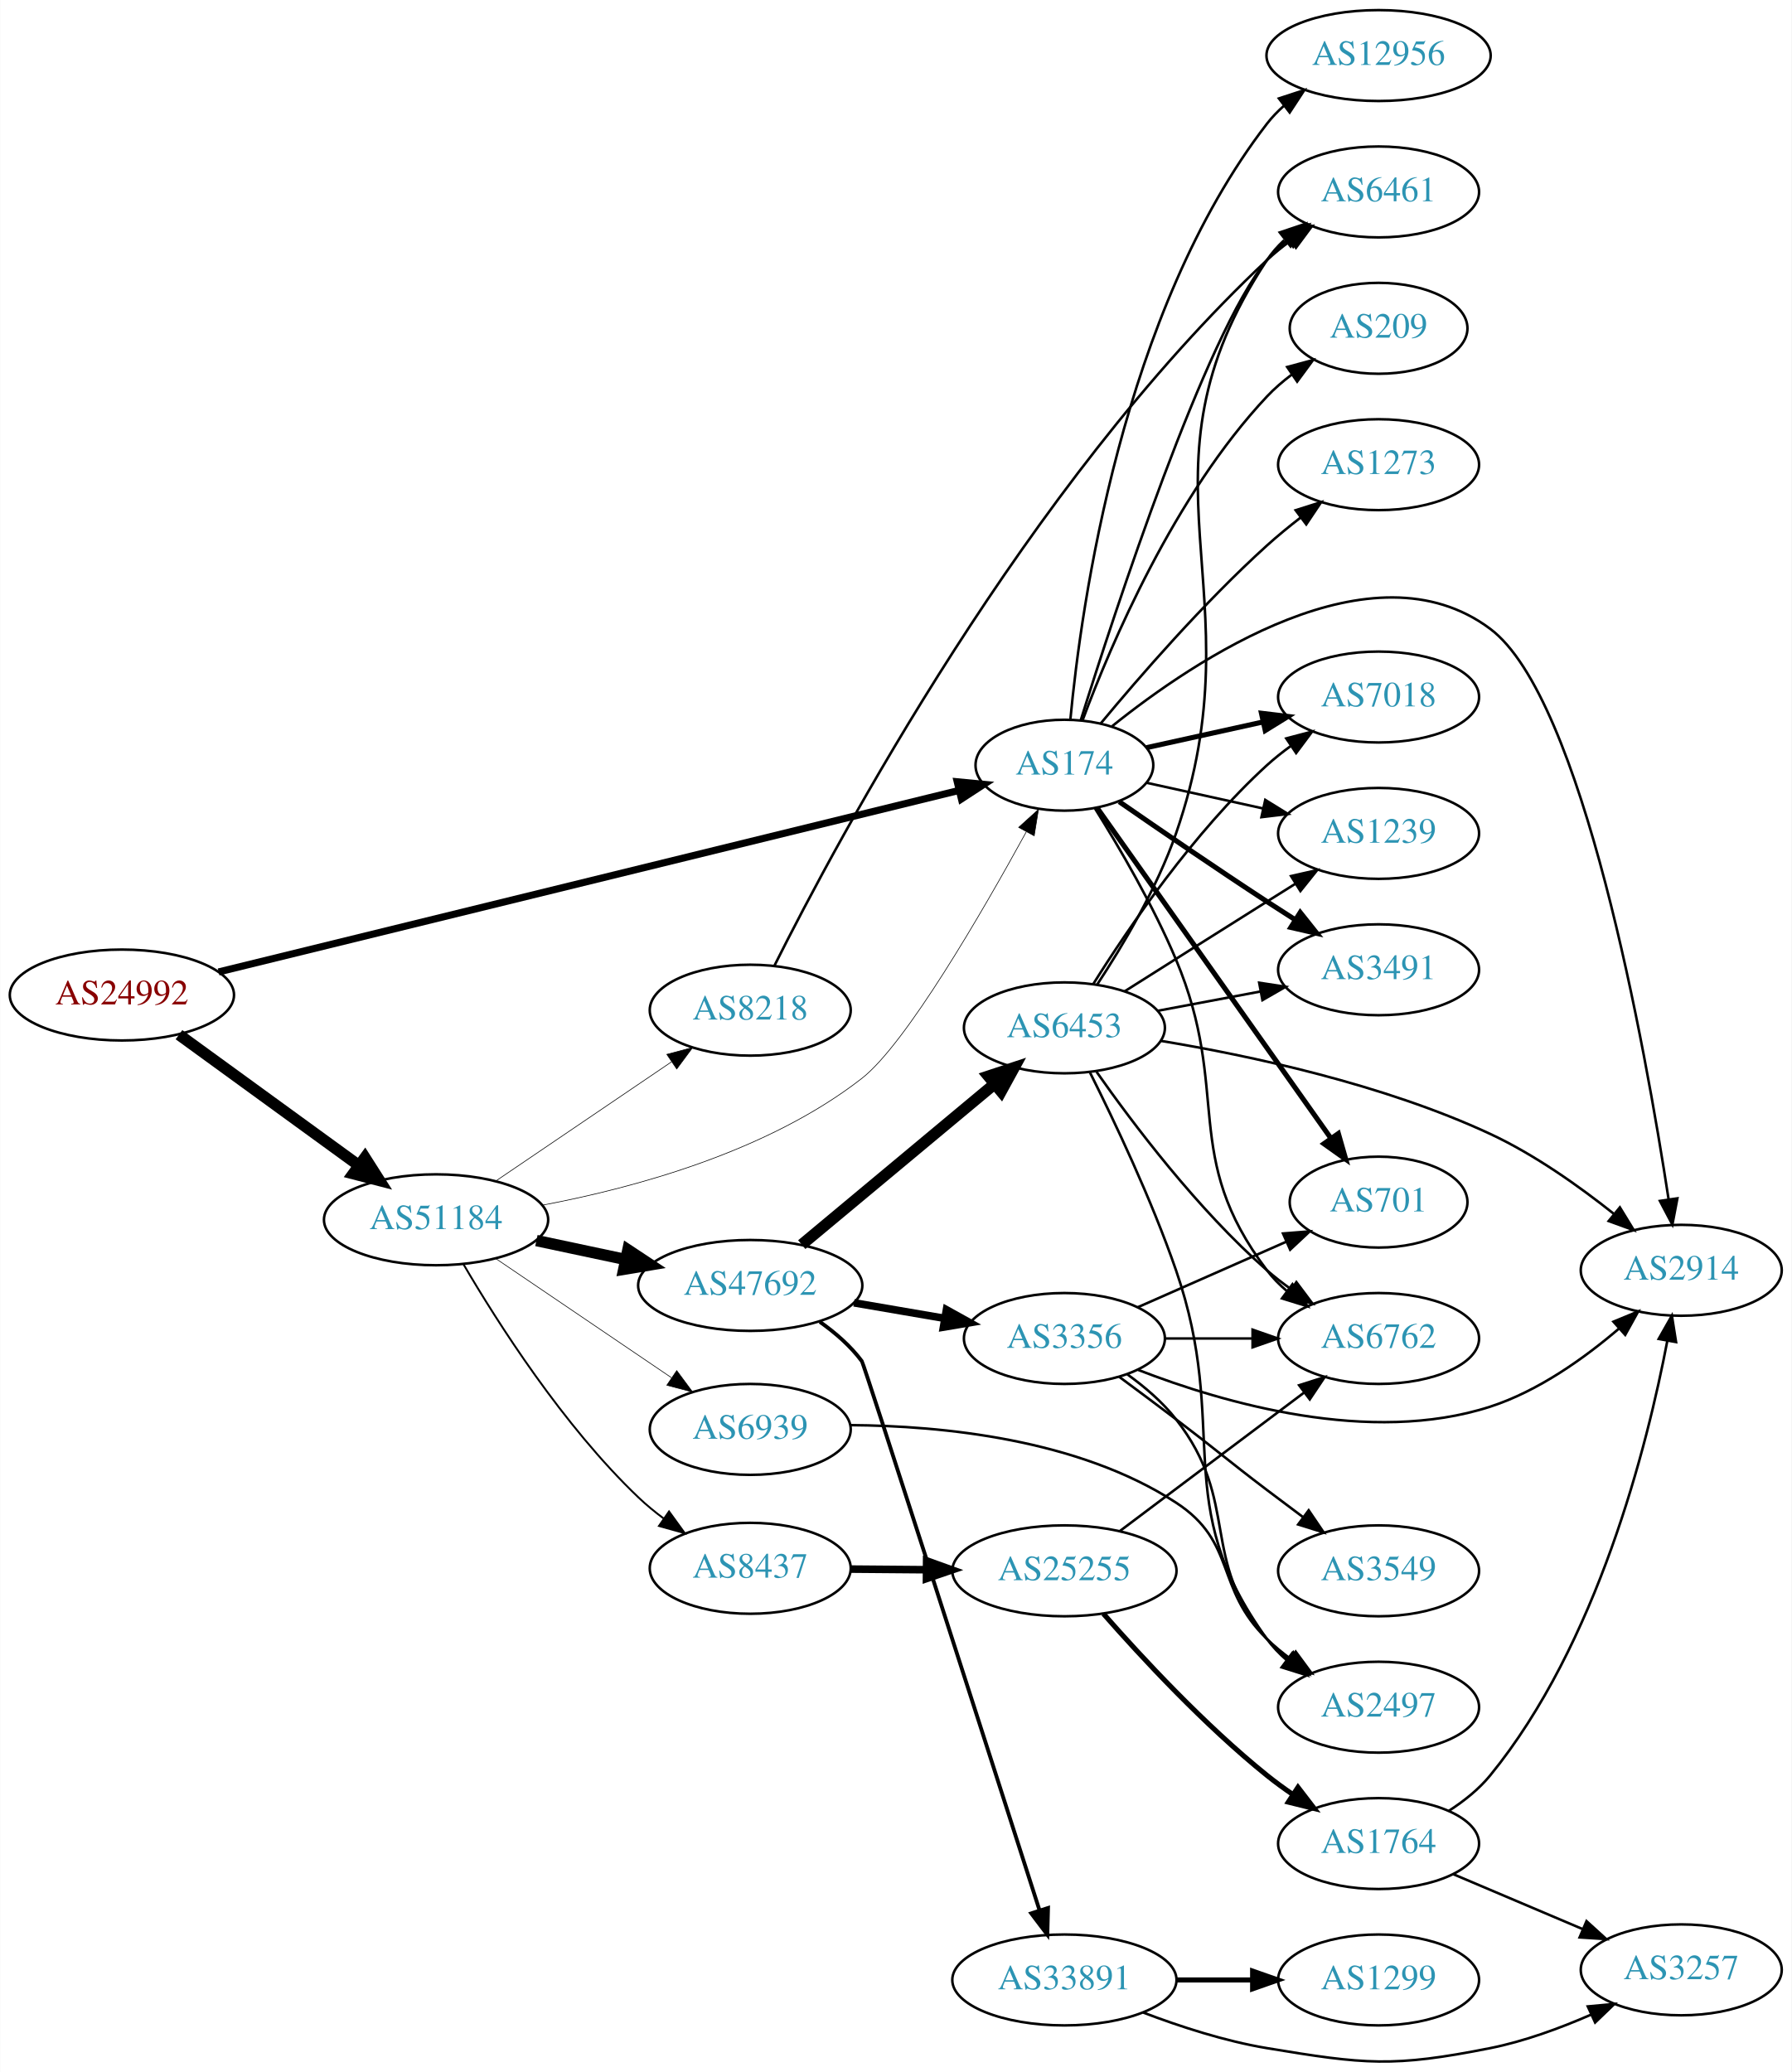
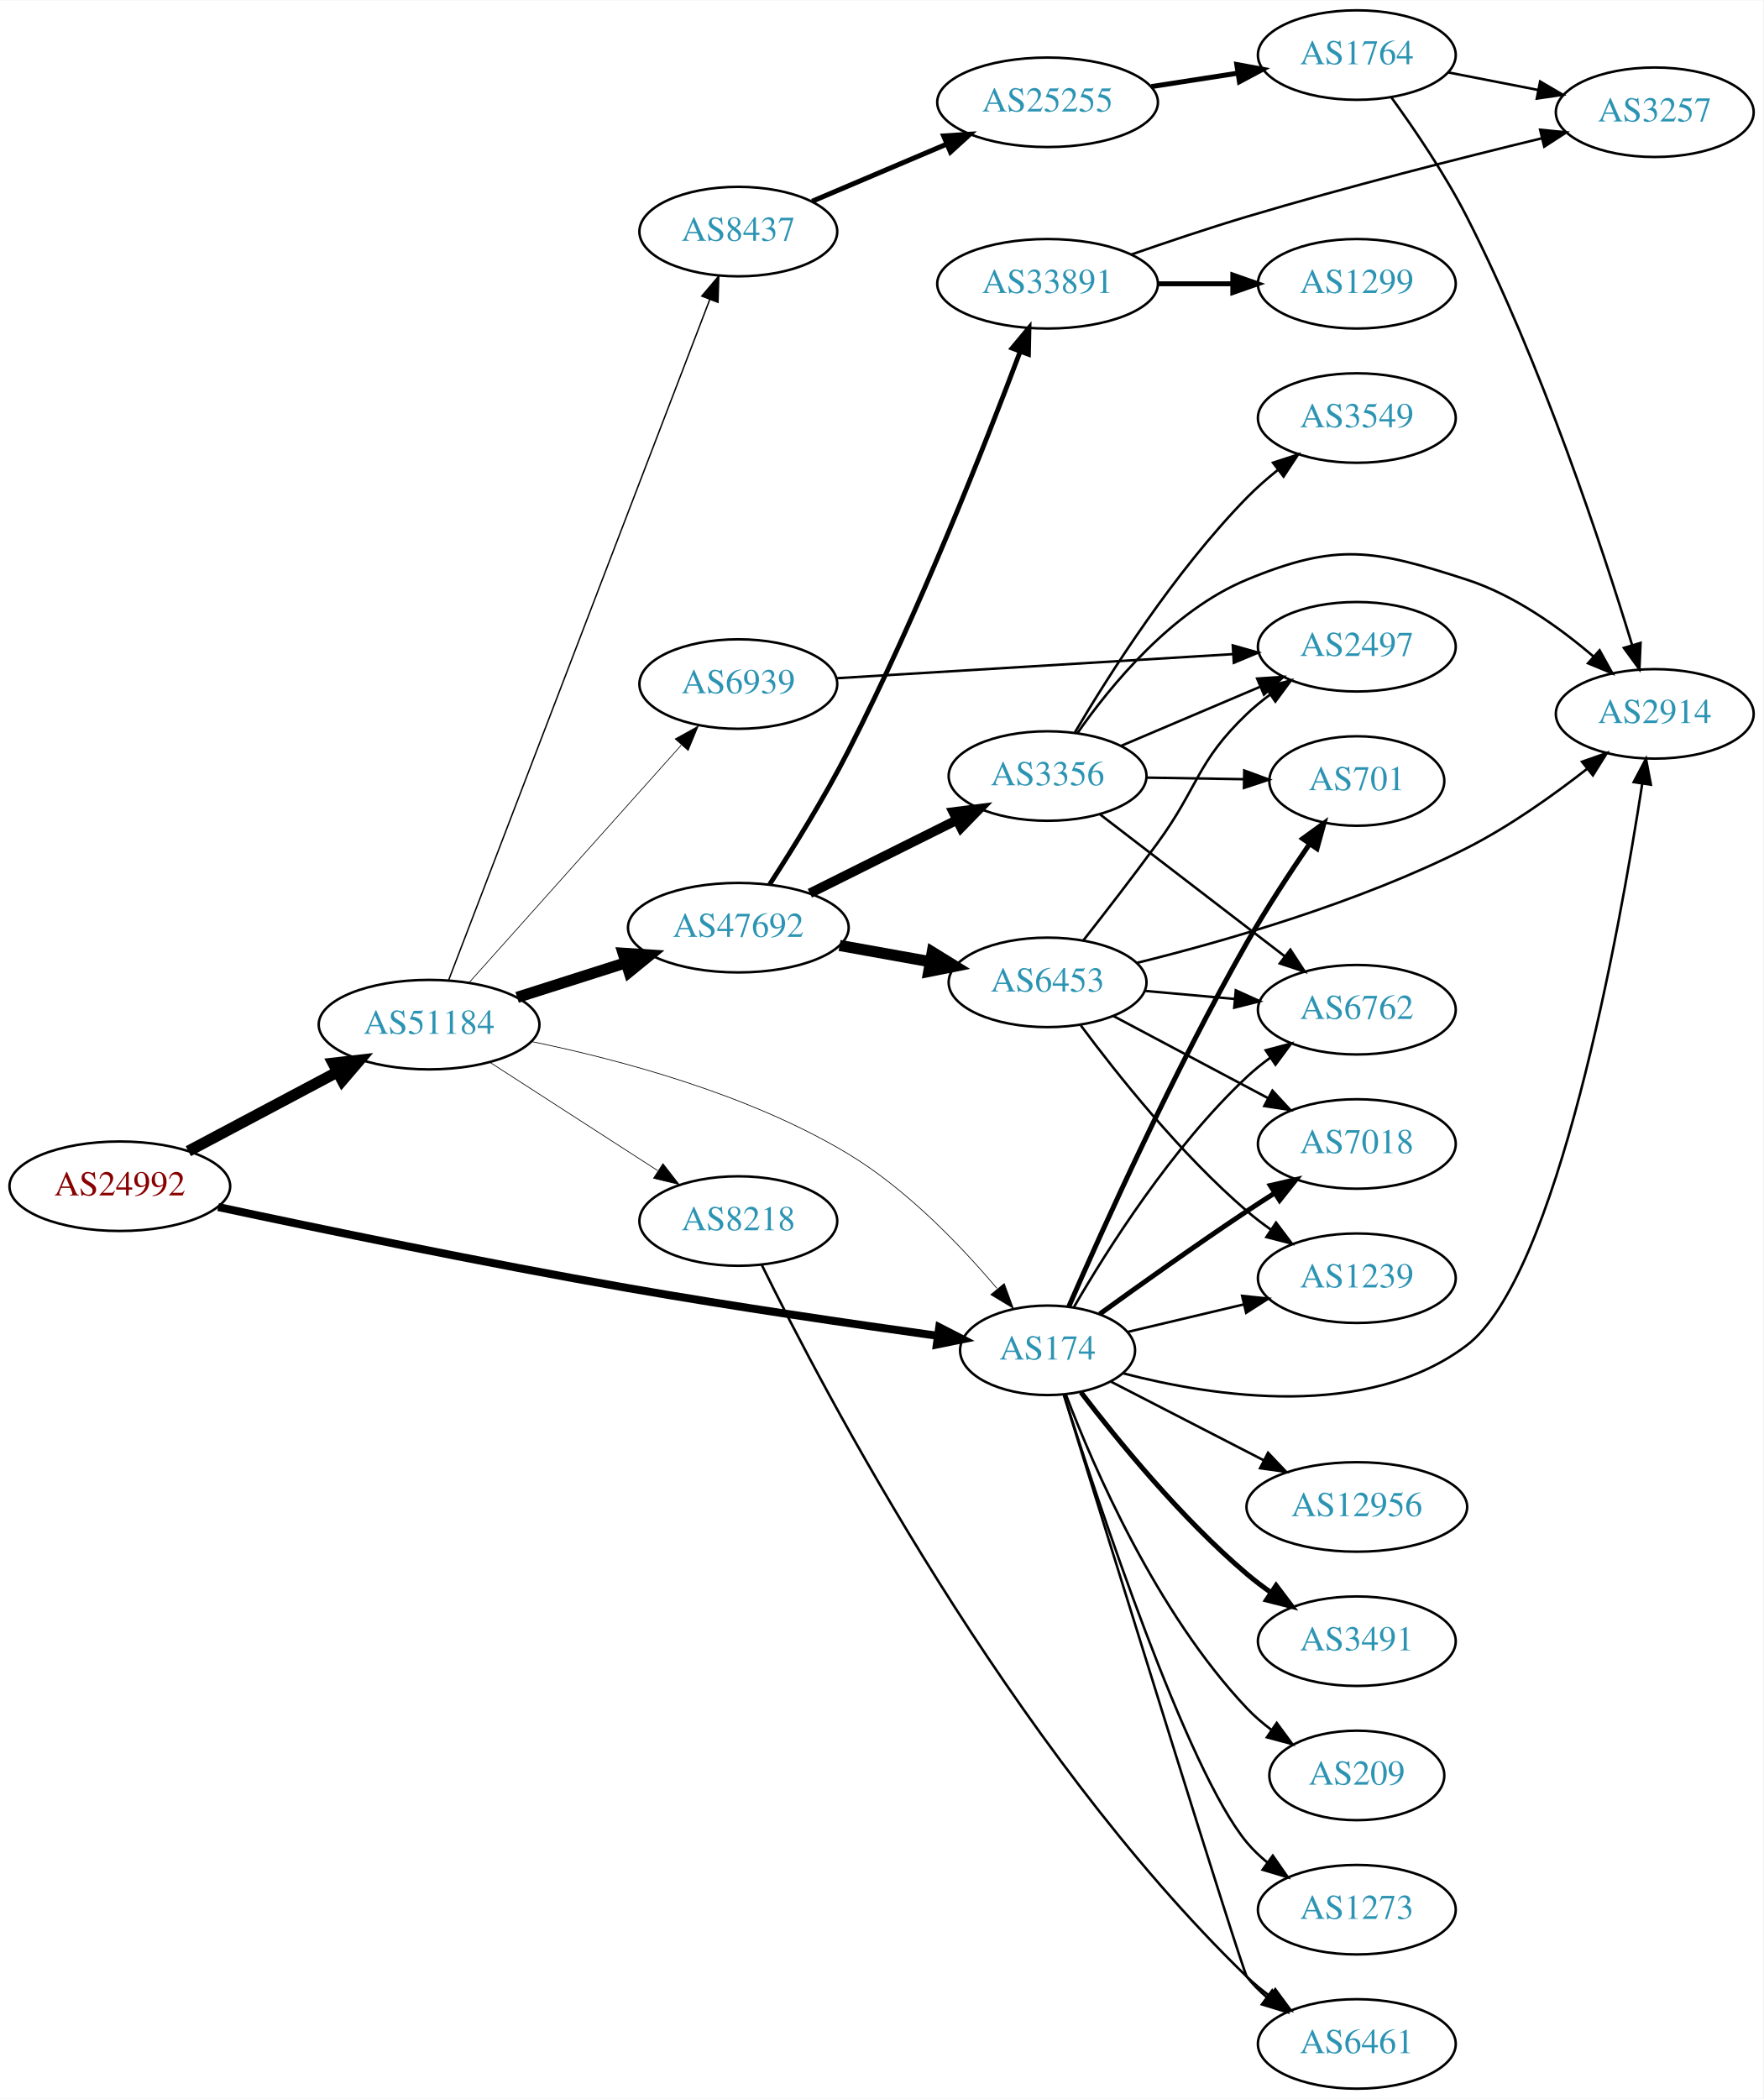
- <svg xmlns="http://www.w3.org/2000/svg" xmlns:xlink="http://www.w3.org/1999/xlink" width="709pt" height="820pt" viewBox="0.00 0.00 709.25 820.45">
-   <g id="graph0" class="graph" transform="scale(1 1) rotate(0) translate(4 816.447)">
-     <polygon fill="white" stroke="none" points="-4,4 -4,-816.447 705.254,-816.447 705.254,4 -4,4" />
+ <svg xmlns="http://www.w3.org/2000/svg" xmlns:xlink="http://www.w3.org/1999/xlink" width="709pt" height="844pt" viewBox="0.00 0.00 709.25 844.00">
+   <g id="graph0" class="graph" transform="scale(1 1) rotate(0) translate(4 840)">
+     <polygon fill="white" stroke="none" points="-4,4 -4,-840 705.254,-840 705.254,4 -4,4" />
    <g id="node1" class="node">
      <g id="a_node1">
        <a xlink:href="/asn/24992" xlink:title="AS24992 ~ DIC - Online Wolf &amp; Co. KG [AT]">
-           <ellipse fill="#ffffff" stroke="black" cx="44.196" cy="-422.447" rx="44.393" ry="18" />
-           <text text-anchor="middle" x="44.196" y="-418.747" font-family="Times,serif" font-size="14.00" fill="#880000">AS24992</text>
+           <ellipse fill="#ffffff" stroke="black" cx="44.196" cy="-363" rx="44.393" ry="18" />
+           <text text-anchor="middle" x="44.196" y="-359.3" font-family="Times,serif" font-size="14.00" fill="#880000">AS24992</text>
        </a>
      </g>
    </g>
    <g id="node2" class="node">
      <g id="a_node2">
        <a xlink:href="/asn/174" xlink:title="AS174 ~ Cogent Communications [US]">
-           <ellipse fill="#ffffff" stroke="black" cx="417.373" cy="-513.447" rx="35.194" ry="18" />
-           <text text-anchor="middle" x="417.373" y="-509.747" font-family="Times,serif" font-size="14.00" fill="#2c94b3">AS174</text>
+           <ellipse fill="#ffffff" stroke="black" cx="417.373" cy="-297" rx="35.194" ry="18" />
+           <text text-anchor="middle" x="417.373" y="-293.3" font-family="Times,serif" font-size="14.00" fill="#2c94b3">AS174</text>
        </a>
      </g>
    </g>
    <g id="edge1" class="edge">
-       <path fill="none" stroke="black" stroke-width="2.812" d="M82.485,-431.589C152.399,-448.73 302.66,-485.569 375.338,-503.387" />
-       <polygon fill="black" stroke="black" stroke-width="2.812" points="374.934,-506.891 385.479,-505.873 376.6,-500.093 374.934,-506.891" />
+       <path fill="none" stroke="black" stroke-width="3.214" d="M83.737,-354.633C124.597,-345.904 191.074,-332.109 248.784,-322 290.931,-314.617 339.286,-307.553 373.188,-302.829" />
+       <polygon fill="black" stroke="black" stroke-width="3.214" points="373.797,-306.278 383.222,-301.441 372.837,-299.345 373.797,-306.278" />
    </g>
    <g id="node3" class="node">
      <g id="a_node3">
        <a xlink:href="/asn/51184" xlink:title="AS51184 ~ Fonira Telekom GmbH [AT]">
-           <ellipse fill="#ffffff" stroke="black" cx="168.588" cy="-333.447" rx="44.393" ry="18" />
-           <text text-anchor="middle" x="168.588" y="-329.747" font-family="Times,serif" font-size="14.00" fill="#2c94b3">AS51184</text>
+           <ellipse fill="#ffffff" stroke="black" cx="168.588" cy="-428" rx="44.393" ry="18" />
+           <text text-anchor="middle" x="168.588" y="-424.3" font-family="Times,serif" font-size="14.00" fill="#2c94b3">AS51184</text>
        </a>
      </g>
    </g>
    <g id="edge2" class="edge">
-       <path fill="none" stroke="black" stroke-width="4.5" d="M66.796,-406.741C86.546,-392.379 115.939,-371.005 137.895,-355.04" />
-       <polygon fill="black" stroke="black" stroke-width="4.5" points="140.433,-358.063 146.205,-348.997 135.801,-351.693 140.433,-358.063" />
+       <path fill="none" stroke="black" stroke-width="4.5" d="M71.753,-377.104C89.275,-386.409 112.445,-398.715 131.614,-408.895" />
+       <polygon fill="black" stroke="black" stroke-width="4.5" points="129.981,-412.486 140.66,-413.699 133.675,-405.531 129.981,-412.486" />
    </g>
    <g id="node4" class="node">
      <g id="a_node4">
        <a xlink:href="/asn/6762" xlink:title="AS6762 ~ TELECOM ITALIA SPARKLE S.p.A. [IT]">
-           <ellipse fill="#ffffff" stroke="black" cx="541.765" cy="-286.447" rx="39.794" ry="18" />
-           <text text-anchor="middle" x="541.765" y="-282.747" font-family="Times,serif" font-size="14.00" fill="#2c94b3">AS6762</text>
+           <ellipse fill="#ffffff" stroke="black" cx="541.765" cy="-434" rx="39.794" ry="18" />
+           <text text-anchor="middle" x="541.765" y="-430.3" font-family="Times,serif" font-size="14.00" fill="#2c94b3">AS6762</text>
        </a>
      </g>
    </g>
    <g id="edge3" class="edge">
-       <path fill="none" stroke="black" d="M429.497,-496.282C439.004,-481.043 452.539,-457.925 461.569,-436.447 483.644,-383.939 463.168,-358.846 497.569,-313.447 499.839,-310.451 502.545,-307.706 505.481,-305.211" />
-       <polygon fill="black" stroke="black" points="507.676,-307.942 513.646,-299.189 503.521,-302.308 507.676,-307.942" />
+       <path fill="none" stroke="black" d="M427.885,-314.218C441.244,-337.312 467.342,-378.687 497.569,-407 500.463,-409.711 503.669,-412.301 506.988,-414.729" />
+       <polygon fill="black" stroke="black" points="505.12,-417.691 515.36,-420.407 509.049,-411.897 505.12,-417.691" />
    </g>
    <g id="node5" class="node">
      <g id="a_node5">
-         <a xlink:href="/asn/3491" xlink:title="AS3491 ~ PCCW Global, Inc. [US]">
-           <ellipse fill="#ffffff" stroke="black" cx="541.765" cy="-432.447" rx="39.794" ry="18" />
-           <text text-anchor="middle" x="541.765" y="-428.747" font-family="Times,serif" font-size="14.00" fill="#2c94b3">AS3491</text>
+         <a xlink:href="/asn/12956" xlink:title="AS12956 ~ TELXIUS [ES]">
+           <ellipse fill="#ffffff" stroke="black" cx="541.765" cy="-234" rx="44.393" ry="18" />
+           <text text-anchor="middle" x="541.765" y="-230.3" font-family="Times,serif" font-size="14.00" fill="#2c94b3">AS12956</text>
        </a>
      </g>
    </g>
    <g id="edge4" class="edge">
-       <path fill="none" stroke="black" stroke-width="2" d="M439.064,-499.008C454.955,-487.999 477.505,-472.551 497.569,-459.447 501.151,-457.108 504.921,-454.689 508.681,-452.303" />
-       <polygon fill="black" stroke="black" stroke-width="2" points="510.744,-455.141 517.342,-446.851 507.015,-449.216 510.744,-455.141" />
+       <path fill="none" stroke="black" d="M442.846,-284.402C460.431,-275.351 484.436,-262.995 504.276,-252.782" />
+       <polygon fill="black" stroke="black" points="506.058,-255.801 513.348,-248.113 502.854,-249.577 506.058,-255.801" />
    </g>
    <g id="node6" class="node">
      <g id="a_node6">
-         <a xlink:href="/asn/2914" xlink:title="AS2914 ~ NTT America, Inc. [US]">
-           <ellipse fill="#ffffff" stroke="black" cx="661.607" cy="-313.447" rx="39.794" ry="18" />
-           <text text-anchor="middle" x="661.607" y="-309.747" font-family="Times,serif" font-size="14.00" fill="#2c94b3">AS2914</text>
+         <a xlink:href="/asn/701" xlink:title="AS701 ~ UUNET [US]">
+           <ellipse fill="#ffffff" stroke="black" cx="541.765" cy="-526" rx="35.194" ry="18" />
+           <text text-anchor="middle" x="541.765" y="-522.3" font-family="Times,serif" font-size="14.00" fill="#2c94b3">AS701</text>
        </a>
      </g>
    </g>
    <g id="edge5" class="edge">
-       <path fill="none" stroke="black" d="M436.258,-528.889C468.935,-555.153 539.217,-602.431 585.961,-567.447 622.584,-540.038 647.384,-401.694 656.606,-341.497" />
-       <polygon fill="black" stroke="black" points="660.077,-341.948 658.097,-331.54 653.154,-340.911 660.077,-341.948" />
+       <path fill="none" stroke="black" stroke-width="2" d="M425.935,-314.636C439.216,-345.121 468.125,-409.362 497.569,-461 505.216,-474.413 514.615,-488.764 522.689,-500.56" />
+       <polygon fill="black" stroke="black" stroke-width="2" points="519.983,-502.799 528.556,-509.025 525.736,-498.812 519.983,-502.799" />
    </g>
    <g id="node7" class="node">
      <g id="a_node7">
-         <a xlink:href="/asn/7018" xlink:title="AS7018 ~ AT&amp;T Services, Inc. [US]">
-           <ellipse fill="#ffffff" stroke="black" cx="541.765" cy="-540.447" rx="39.794" ry="18" />
-           <text text-anchor="middle" x="541.765" y="-536.747" font-family="Times,serif" font-size="14.00" fill="#2c94b3">AS7018</text>
+         <a xlink:href="/asn/3491" xlink:title="AS3491 ~ PCCW Global, Inc. [US]">
+           <ellipse fill="#ffffff" stroke="black" cx="541.765" cy="-180" rx="39.794" ry="18" />
+           <text text-anchor="middle" x="541.765" y="-176.3" font-family="Times,serif" font-size="14.00" fill="#2c94b3">AS3491</text>
        </a>
      </g>
    </g>
    <g id="edge6" class="edge">
-       <path fill="none" stroke="black" stroke-width="2" d="M449.892,-520.4C463.952,-523.502 480.77,-527.212 496.094,-530.593" />
-       <polygon fill="black" stroke="black" stroke-width="2" points="495.385,-534.02 505.904,-532.757 496.893,-527.185 495.385,-534.02" />
+       <path fill="none" stroke="black" stroke-width="2" d="M430.826,-280.087C445.443,-260.941 471.072,-229.495 497.569,-207 500.592,-204.433 503.881,-201.937 507.251,-199.566" />
+       <polygon fill="black" stroke="black" stroke-width="2" points="509.296,-202.41 515.687,-193.959 505.421,-196.58 509.296,-202.41" />
    </g>
    <g id="node8" class="node">
      <g id="a_node8">
-         <a xlink:href="/asn/6461" xlink:title="AS6461 ~ Zayo Bandwidth [US]">
-           <ellipse fill="#ffffff" stroke="black" cx="541.765" cy="-740.447" rx="39.794" ry="18" />
-           <text text-anchor="middle" x="541.765" y="-736.747" font-family="Times,serif" font-size="14.00" fill="#2c94b3">AS6461</text>
+         <a xlink:href="/asn/2914" xlink:title="AS2914 ~ NTT America, Inc. [US]">
+           <ellipse fill="#ffffff" stroke="black" cx="661.607" cy="-553" rx="39.794" ry="18" />
+           <text text-anchor="middle" x="661.607" y="-549.3" font-family="Times,serif" font-size="14.00" fill="#2c94b3">AS2914</text>
        </a>
      </g>
    </g>
    <g id="edge7" class="edge">
-       <path fill="none" stroke="black" d="M423.83,-531.228C437.373,-574.556 473.187,-684.18 497.569,-713.447 499.974,-716.335 502.772,-719.008 505.765,-721.458" />
-       <polygon fill="black" stroke="black" points="503.854,-724.395 514.009,-727.417 507.955,-718.722 503.854,-724.395" />
+       <path fill="none" stroke="black" d="M447.778,-287.742C484.132,-278.261 546.072,-268.774 585.961,-299 622.419,-326.627 647.311,-464.85 656.581,-524.983" />
+       <polygon fill="black" stroke="black" points="653.129,-525.563 658.081,-534.929 660.051,-524.519 653.129,-525.563" />
    </g>
    <g id="node9" class="node">
      <g id="a_node9">
-         <a xlink:href="/asn/701" xlink:title="AS701 ~ UUNET [US]">
-           <ellipse fill="#ffffff" stroke="black" cx="541.765" cy="-340.447" rx="35.194" ry="18" />
-           <text text-anchor="middle" x="541.765" y="-336.747" font-family="Times,serif" font-size="14.00" fill="#2c94b3">AS701</text>
+         <a xlink:href="/asn/1239" xlink:title="AS1239 ~ Sprint [US]">
+           <ellipse fill="#ffffff" stroke="black" cx="541.765" cy="-326" rx="39.794" ry="18" />
+           <text text-anchor="middle" x="541.765" y="-322.3" font-family="Times,serif" font-size="14.00" fill="#2c94b3">AS1239</text>
        </a>
      </g>
    </g>
    <g id="edge8" class="edge">
-       <path fill="none" stroke="black" stroke-width="2" d="M430.331,-496.544C451.901,-466.055 497.431,-401.698 522.776,-365.874" />
-       <polygon fill="black" stroke="black" stroke-width="2" points="525.84,-367.604 528.758,-357.419 520.125,-363.561 525.84,-367.604" />
+       <path fill="none" stroke="black" d="M449.574,-304.393C463.75,-307.752 480.778,-311.787 496.263,-315.456" />
+       <polygon fill="black" stroke="black" points="495.632,-318.903 506.17,-317.803 497.246,-312.092 495.632,-318.903" />
    </g>
    <g id="node10" class="node">
      <g id="a_node10">
-         <a xlink:href="/asn/12956" xlink:title="AS12956 ~ TELXIUS [ES]">
-           <ellipse fill="#ffffff" stroke="black" cx="541.765" cy="-794.447" rx="44.393" ry="18" />
-           <text text-anchor="middle" x="541.765" y="-790.747" font-family="Times,serif" font-size="14.00" fill="#2c94b3">AS12956</text>
+         <a xlink:href="/asn/6461" xlink:title="AS6461 ~ Zayo Bandwidth [US]">
+           <ellipse fill="#ffffff" stroke="black" cx="541.765" cy="-18" rx="39.794" ry="18" />
+           <text text-anchor="middle" x="541.765" y="-14.3" font-family="Times,serif" font-size="14.00" fill="#2c94b3">AS6461</text>
        </a>
      </g>
    </g>
    <g id="edge9" class="edge">
-       <path fill="none" stroke="black" d="M419.753,-531.724C423.972,-576.421 440.145,-693.028 497.569,-767.447 499.568,-770.038 501.891,-772.444 504.404,-774.664" />
-       <polygon fill="black" stroke="black" points="502.305,-777.465 512.372,-780.767 506.562,-771.908 502.305,-777.465" />
+       <path fill="none" stroke="black" d="M423.917,-279.073C441.611,-221.891 495.692,-47.426 497.569,-45 499.868,-42.027 502.595,-39.297 505.543,-36.811" />
+       <polygon fill="black" stroke="black" points="507.737,-39.542 513.725,-30.802 503.593,-33.901 507.737,-39.542" />
    </g>
    <g id="node11" class="node">
      <g id="a_node11">
-         <a xlink:href="/asn/1239" xlink:title="AS1239 ~ Sprint [US]">
-           <ellipse fill="#ffffff" stroke="black" cx="541.765" cy="-486.447" rx="39.794" ry="18" />
-           <text text-anchor="middle" x="541.765" y="-482.747" font-family="Times,serif" font-size="14.00" fill="#2c94b3">AS1239</text>
+         <a xlink:href="/asn/7018" xlink:title="AS7018 ~ AT&amp;T Services, Inc. [US]">
+           <ellipse fill="#ffffff" stroke="black" cx="541.765" cy="-380" rx="39.794" ry="18" />
+           <text text-anchor="middle" x="541.765" y="-376.3" font-family="Times,serif" font-size="14.00" fill="#2c94b3">AS7018</text>
        </a>
      </g>
    </g>
    <g id="edge10" class="edge">
-       <path fill="none" stroke="black" d="M449.892,-506.494C463.952,-503.392 480.77,-499.682 496.094,-496.302" />
-       <polygon fill="black" stroke="black" points="496.893,-499.71 505.904,-494.137 495.385,-492.874 496.893,-499.71" />
+       <path fill="none" stroke="black" stroke-width="2" d="M438.335,-311.59C454.219,-323.082 477.099,-339.382 497.569,-353 501.131,-355.37 504.889,-357.808 508.642,-360.204" />
+       <polygon fill="black" stroke="black" stroke-width="2" points="506.971,-363.288 517.295,-365.667 510.708,-357.369 506.971,-363.288" />
    </g>
    <g id="node12" class="node">
      <g id="a_node12">
        <a xlink:href="/asn/209" xlink:title="AS209 ~ CenturyLink Communications, LLC [US]">
-           <ellipse fill="#ffffff" stroke="black" cx="541.765" cy="-686.447" rx="35.194" ry="18" />
-           <text text-anchor="middle" x="541.765" y="-682.747" font-family="Times,serif" font-size="14.00" fill="#2c94b3">AS209</text>
+           <ellipse fill="#ffffff" stroke="black" cx="541.765" cy="-126" rx="35.194" ry="18" />
+           <text text-anchor="middle" x="541.765" y="-122.3" font-family="Times,serif" font-size="14.00" fill="#2c94b3">AS209</text>
        </a>
      </g>
    </g>
    <g id="edge11" class="edge">
-       <path fill="none" stroke="black" d="M424.657,-531.461C435.67,-561.005 460.829,-620.371 497.569,-659.447 500.499,-662.564 503.865,-665.467 507.396,-668.126" />
-       <polygon fill="black" stroke="black" points="505.578,-671.123 515.81,-673.872 509.526,-665.342 505.578,-671.123" />
+       <path fill="none" stroke="black" d="M424.719,-279.237C435.821,-250.103 461.105,-191.558 497.569,-153 500.508,-149.892 503.879,-146.994 507.414,-144.338" />
+       <polygon fill="black" stroke="black" points="509.543,-147.122 515.831,-138.596 505.598,-141.34 509.543,-147.122" />
    </g>
    <g id="node13" class="node">
      <g id="a_node13">
        <a xlink:href="/asn/1273" xlink:title="AS1273 ~ Vodafone Group PLC [EU]">
-           <ellipse fill="#ffffff" stroke="black" cx="541.765" cy="-632.447" rx="39.794" ry="18" />
-           <text text-anchor="middle" x="541.765" y="-628.747" font-family="Times,serif" font-size="14.00" fill="#2c94b3">AS1273</text>
+           <ellipse fill="#ffffff" stroke="black" cx="541.765" cy="-72" rx="39.794" ry="18" />
+           <text text-anchor="middle" x="541.765" y="-68.3" font-family="Times,serif" font-size="14.00" fill="#2c94b3">AS1273</text>
        </a>
      </g>
    </g>
    <g id="edge12" class="edge">
-       <path fill="none" stroke="black" d="M431.802,-530.045C446.894,-548.239 472.567,-577.849 497.569,-600.447 501.723,-604.202 506.303,-607.955 510.88,-611.5" />
-       <polygon fill="black" stroke="black" points="508.926,-614.41 519.025,-617.613 513.128,-608.811 508.926,-614.41" />
+       <path fill="none" stroke="black" d="M423.95,-279.08C437.614,-235.97 473.407,-127.901 497.569,-99 499.979,-96.116 502.78,-93.446 505.775,-90.998" />
+       <polygon fill="black" stroke="black" points="507.965,-93.734 514.022,-85.041 503.866,-88.059 507.965,-93.734" />
    </g>
    <g id="edge13" class="edge">
-       <path fill="none" stroke="black" stroke-width="0.25" d="M210.817,-339.262C247.191,-346.121 300.048,-360.485 337.176,-389.447 354.591,-403.032 384.616,-454.846 402.269,-487.042" />
-       <polygon fill="black" stroke="black" stroke-width="0.25" points="399.259,-488.834 407.11,-495.947 405.409,-485.49 399.259,-488.834" />
+       <path fill="none" stroke="black" stroke-width="0.281" d="M209.76,-421.207C245.195,-413.938 297.26,-400.064 337.176,-376 360.617,-361.869 382.251,-339.353 396.964,-321.968" />
+       <polygon fill="black" stroke="black" stroke-width="0.281" points="399.95,-323.848 403.608,-313.904 394.547,-319.396 399.95,-323.848" />
    </g>
    <g id="node14" class="node">
      <g id="a_node14">
        <a xlink:href="/asn/47692" xlink:title="AS47692 ~ Nessus GmbH [AT]">
-           <ellipse fill="#ffffff" stroke="black" cx="292.98" cy="-307.447" rx="44.393" ry="18" />
-           <text text-anchor="middle" x="292.98" y="-303.747" font-family="Times,serif" font-size="14.00" fill="#2c94b3">AS47692</text>
+           <ellipse fill="#ffffff" stroke="black" cx="292.98" cy="-467" rx="44.393" ry="18" />
+           <text text-anchor="middle" x="292.98" y="-463.3" font-family="Times,serif" font-size="14.00" fill="#2c94b3">AS47692</text>
        </a>
      </g>
    </g>
    <g id="edge14" class="edge">
-       <path fill="none" stroke="black" stroke-width="4.5" d="M208.314,-325.221C219.472,-322.85 231.788,-320.234 243.46,-317.754" />
-       <polygon fill="black" stroke="black" stroke-width="4.5" points="244.543,-321.55 253.507,-315.62 242.907,-313.847 244.543,-321.55" />
+       <path fill="none" stroke="black" stroke-width="4.5" d="M204.007,-438.967C217.565,-443.288 233.306,-448.304 247.694,-452.888" />
+       <polygon fill="black" stroke="black" stroke-width="4.5" points="246.672,-456.695 257.396,-455.98 249.063,-449.192 246.672,-456.695" />
    </g>
    <g id="node15" class="node">
      <g id="a_node15">
-         <a xlink:href="/asn/8437" xlink:title="AS8437 ~ Hutchison Drei Austria GmbH [AT]">
-           <ellipse fill="#ffffff" stroke="black" cx="292.98" cy="-195.447" rx="39.794" ry="18" />
-           <text text-anchor="middle" x="292.98" y="-191.747" font-family="Times,serif" font-size="14.00" fill="#2c94b3">AS8437</text>
+         <a xlink:href="/asn/8218" xlink:title="AS8218 ~ legacy Neotelecoms [FR]">
+           <ellipse fill="#ffffff" stroke="black" cx="292.98" cy="-349" rx="39.794" ry="18" />
+           <text text-anchor="middle" x="292.98" y="-345.3" font-family="Times,serif" font-size="14.00" fill="#2c94b3">AS8218</text>
        </a>
      </g>
    </g>
    <g id="edge15" class="edge">
-       <path fill="none" stroke="black" stroke-width="0.75" d="M179.4,-315.908C192.904,-292.821 218.962,-251.846 248.784,-223.447 251.842,-220.535 255.243,-217.744 258.756,-215.129" />
-       <polygon fill="black" stroke="black" stroke-width="0.75" points="260.83,-217.95 267.047,-209.371 256.837,-212.2 260.83,-217.95" />
+       <path fill="none" stroke="black" stroke-width="0.281" d="M192.897,-412.955C212.075,-400.576 239.436,-382.916 260.549,-369.288" />
+       <polygon fill="black" stroke="black" stroke-width="0.281" points="262.669,-372.086 269.172,-363.722 258.872,-366.204 262.669,-372.086" />
    </g>
    <g id="node16" class="node">
      <g id="a_node16">
        <a xlink:href="/asn/6939" xlink:title="AS6939 ~ Hurricane Electric LLC [US]">
-           <ellipse fill="#ffffff" stroke="black" cx="292.98" cy="-250.447" rx="39.794" ry="18" />
-           <text text-anchor="middle" x="292.98" y="-246.747" font-family="Times,serif" font-size="14.00" fill="#2c94b3">AS6939</text>
+           <ellipse fill="#ffffff" stroke="black" cx="292.98" cy="-565" rx="39.794" ry="18" />
+           <text text-anchor="middle" x="292.98" y="-561.3" font-family="Times,serif" font-size="14.00" fill="#2c94b3">AS6939</text>
        </a>
      </g>
    </g>
    <g id="edge16" class="edge">
-       <path fill="none" stroke="black" stroke-width="0.25" d="M192.322,-318.03C211.887,-304.762 240.272,-285.513 261.748,-270.949" />
-       <polygon fill="black" stroke="black" stroke-width="0.25" points="263.879,-273.733 270.191,-265.224 259.95,-267.94 263.879,-273.733" />
+       <path fill="none" stroke="black" stroke-width="0.281" d="M184.596,-444.799C205.976,-468.731 245.338,-512.791 270.006,-540.403" />
+       <polygon fill="black" stroke="black" stroke-width="0.281" points="267.578,-542.938 276.85,-548.064 272.798,-538.274 267.578,-542.938" />
    </g>
    <g id="node17" class="node">
      <g id="a_node17">
-         <a xlink:href="/asn/8218" xlink:title="AS8218 ~ legacy Neotelecoms [FR]">
-           <ellipse fill="#ffffff" stroke="black" cx="292.98" cy="-416.447" rx="39.794" ry="18" />
-           <text text-anchor="middle" x="292.98" y="-412.747" font-family="Times,serif" font-size="14.00" fill="#2c94b3">AS8218</text>
+         <a xlink:href="/asn/8437" xlink:title="AS8437 ~ Hutchison Drei Austria GmbH [AT]">
+           <ellipse fill="#ffffff" stroke="black" cx="292.98" cy="-747" rx="39.794" ry="18" />
+           <text text-anchor="middle" x="292.98" y="-743.3" font-family="Times,serif" font-size="14.00" fill="#2c94b3">AS8437</text>
        </a>
      </g>
    </g>
    <g id="edge17" class="edge">
-       <path fill="none" stroke="black" stroke-width="0.25" d="M192.322,-348.864C211.887,-362.132 240.272,-381.381 261.748,-395.945" />
-       <polygon fill="black" stroke="black" stroke-width="0.25" points="259.95,-398.955 270.191,-401.671 263.879,-393.161 259.95,-398.955" />
+       <path fill="none" stroke="black" stroke-width="0.562" d="M176.519,-446.065C196.968,-499.361 257.136,-656.182 281.529,-719.76" />
+       <polygon fill="black" stroke="black" stroke-width="0.562" points="278.275,-721.051 285.125,-729.133 284.811,-718.543 278.275,-721.051" />
    </g>
    <g id="node18" class="node">
      <g id="a_node18">
-         <a xlink:href="/asn/6453" xlink:title="AS6453 ~ TATA COMMUNICATIONS (AMERICA) INC [US]">
-           <ellipse fill="#ffffff" stroke="black" cx="417.373" cy="-409.447" rx="39.794" ry="18" />
-           <text text-anchor="middle" x="417.373" y="-405.747" font-family="Times,serif" font-size="14.00" fill="#2c94b3">AS6453</text>
+         <a xlink:href="/asn/3356" xlink:title="AS3356 ~ Level 3 Parent, LLC [US]">
+           <ellipse fill="#ffffff" stroke="black" cx="417.373" cy="-528" rx="39.794" ry="18" />
+           <text text-anchor="middle" x="417.373" y="-524.3" font-family="Times,serif" font-size="14.00" fill="#2c94b3">AS3356</text>
        </a>
      </g>
    </g>
    <g id="edge18" class="edge">
-       <path fill="none" stroke="black" stroke-width="4.5" d="M313.374,-323.609C333.995,-340.795 366.747,-368.09 389.77,-387.277" />
-       <polygon fill="black" stroke="black" stroke-width="4.5" points="387.269,-390.318 397.472,-393.696 392.311,-384.269 387.269,-390.318" />
+       <path fill="none" stroke="black" stroke-width="3.857" d="M321.753,-480.842C339.25,-489.562 362.006,-500.904 380.817,-510.279" />
+       <polygon fill="black" stroke="black" stroke-width="3.857" points="379.457,-513.512 389.968,-514.84 382.58,-507.247 379.457,-513.512" />
    </g>
    <g id="node19" class="node">
      <g id="a_node19">
-         <a xlink:href="/asn/3356" xlink:title="AS3356 ~ Level 3 Parent, LLC [US]">
-           <ellipse fill="#ffffff" stroke="black" cx="417.373" cy="-286.447" rx="39.794" ry="18" />
-           <text text-anchor="middle" x="417.373" y="-282.747" font-family="Times,serif" font-size="14.00" fill="#2c94b3">AS3356</text>
+         <a xlink:href="/asn/6453" xlink:title="AS6453 ~ TATA COMMUNICATIONS (AMERICA) INC [US]">
+           <ellipse fill="#ffffff" stroke="black" cx="417.373" cy="-445" rx="39.794" ry="18" />
+           <text text-anchor="middle" x="417.373" y="-441.3" font-family="Times,serif" font-size="14.00" fill="#2c94b3">AS6453</text>
        </a>
      </g>
    </g>
    <g id="edge19" class="edge">
-       <path fill="none" stroke="black" stroke-width="3" d="M334.056,-300.571C345.487,-298.61 358.039,-296.456 369.822,-294.434" />
-       <polygon fill="black" stroke="black" stroke-width="3" points="370.666,-297.841 379.931,-292.7 369.483,-290.941 370.666,-297.841" />
+       <path fill="none" stroke="black" stroke-width="4.5" d="M333.718,-459.857C345.387,-457.76 358.249,-455.448 370.28,-453.285" />
+       <polygon fill="black" stroke="black" stroke-width="4.5" points="371.001,-457.156 380.146,-451.512 369.607,-449.406 371.001,-457.156" />
    </g>
    <g id="node20" class="node">
      <g id="a_node20">
        <a xlink:href="/asn/33891" xlink:title="AS33891 ~ CORE-BACKBONE GMBH GLOBAL NETWORK [DE]">
-           <ellipse fill="#ffffff" stroke="black" cx="417.373" cy="-32.447" rx="44.393" ry="18" />
-           <text text-anchor="middle" x="417.373" y="-28.747" font-family="Times,serif" font-size="14.00" fill="#2c94b3">AS33891</text>
+           <ellipse fill="#ffffff" stroke="black" cx="417.373" cy="-726" rx="44.393" ry="18" />
+           <text text-anchor="middle" x="417.373" y="-722.3" font-family="Times,serif" font-size="14.00" fill="#2c94b3">AS33891</text>
        </a>
      </g>
    </g>
    <g id="edge20" class="edge">
-       <path fill="none" stroke="black" stroke-width="1.5" d="M320.538,-293.043C326.681,-288.7 332.716,-283.461 337.176,-277.447 338.018,-276.313 386.957,-124.064 407.473,-60.172" />
-       <polygon fill="black" stroke="black" stroke-width="1.5" points="410.898,-60.955 410.623,-50.364 404.233,-58.815 410.898,-60.955" />
+       <path fill="none" stroke="black" stroke-width="1.929" d="M305.554,-484.383C314.711,-498.508 327.521,-519.115 337.176,-538 365.546,-593.486 392.331,-661.514 406.307,-698.629" />
+       <polygon fill="black" stroke="black" stroke-width="1.929" points="403.121,-700.1 409.9,-708.242 409.678,-697.649 403.121,-700.1" />
+     </g>
+     <g id="edge33" class="edge">
+       <path fill="none" stroke="black" d="M302.407,-331.364C326.866,-281.544 402.231,-137.385 497.569,-45 500.417,-42.24 503.592,-39.619 506.894,-37.172" />
+       <polygon fill="black" stroke="black" points="508.959,-40 515.243,-31.47 505.011,-34.219 508.959,-40" />
+     </g>
+     <g id="node21" class="node">
+       <g id="a_node21">
+         <a xlink:href="/asn/2497" xlink:title="AS2497 ~ Internet Initiative Japan Inc. [JP]">
+           <ellipse fill="#ffffff" stroke="black" cx="541.765" cy="-580" rx="39.794" ry="18" />
+           <text text-anchor="middle" x="541.765" y="-576.3" font-family="Times,serif" font-size="14.00" fill="#2c94b3">AS2497</text>
+         </a>
+       </g>
+     </g>
+     <g id="edge34" class="edge">
+       <path fill="none" stroke="black" d="M332.54,-567.344C375.517,-569.956 445.104,-574.186 491.871,-577.028" />
+       <polygon fill="black" stroke="black" points="491.875,-580.535 502.069,-577.648 492.3,-573.548 491.875,-580.535" />
    </g>
    <g id="node25" class="node">
      <g id="a_node25">
        <a xlink:href="/asn/25255" xlink:title="AS25255 ~ ==&gt; TELE2 AUSTRIA &lt;== [AT]">
-           <ellipse fill="#ffffff" stroke="black" cx="417.373" cy="-194.447" rx="44.393" ry="18" />
-           <text text-anchor="middle" x="417.373" y="-190.747" font-family="Times,serif" font-size="14.00" fill="#2c94b3">AS25255</text>
+           <ellipse fill="#ffffff" stroke="black" cx="417.373" cy="-799" rx="44.393" ry="18" />
+           <text text-anchor="middle" x="417.373" y="-795.3" font-family="Times,serif" font-size="14.00" fill="#2c94b3">AS25255</text>
        </a>
      </g>
    </g>
    <g id="edge35" class="edge">
-       <path fill="none" stroke="black" stroke-width="3" d="M332.706,-195.131C342.166,-195.054 352.458,-194.969 362.484,-194.887" />
-       <polygon fill="black" stroke="black" stroke-width="3" points="362.82,-198.385 372.791,-194.803 362.763,-191.385 362.82,-198.385" />
-     </g>
-     <g id="node21" class="node">
-       <g id="a_node21">
-         <a xlink:href="/asn/2497" xlink:title="AS2497 ~ Internet Initiative Japan Inc. [JP]">
-           <ellipse fill="#ffffff" stroke="black" cx="541.765" cy="-140.447" rx="39.794" ry="18" />
-           <text text-anchor="middle" x="541.765" y="-136.747" font-family="Times,serif" font-size="14.00" fill="#2c94b3">AS2497</text>
-         </a>
-       </g>
-     </g>
-     <g id="edge40" class="edge">
-       <path fill="none" stroke="black" d="M332.7,-252.136C368.833,-251.883 422.841,-246.658 461.569,-221.447 485.742,-205.711 476.875,-187.542 497.569,-167.447 500.414,-164.684 503.588,-162.061 506.888,-159.613" />
-       <polygon fill="black" stroke="black" points="508.953,-162.441 515.236,-153.91 505.004,-156.661 508.953,-162.441" />
-     </g>
-     <g id="edge41" class="edge">
-       <path fill="none" stroke="black" d="M302.584,-434.122C327.231,-483.36 402.469,-624.313 497.569,-713.447 500.462,-716.159 503.668,-718.75 506.987,-721.178" />
-       <polygon fill="black" stroke="black" points="505.118,-724.139 515.358,-726.856 509.047,-718.346 505.118,-724.139" />
+       <path fill="none" stroke="black" stroke-width="2" d="M322.676,-759.192C338.772,-766.03 359.094,-774.664 376.695,-782.142" />
+       <polygon fill="black" stroke="black" stroke-width="2" points="375.577,-785.47 386.149,-786.159 378.314,-779.027 375.577,-785.47" />
    </g>
    <g id="edge25" class="edge">
-       <path fill="none" stroke="black" d="M430.083,-392.062C444.393,-371.646 470.113,-337.519 497.569,-313.447 500.551,-310.833 503.813,-308.306 507.167,-305.916" />
-       <polygon fill="black" stroke="black" points="509.217,-308.755 515.582,-300.285 505.325,-302.937 509.217,-308.755" />
-     </g>
-     <g id="edge24" class="edge">
-       <path fill="none" stroke="black" d="M454.432,-416.224C467.131,-418.61 481.578,-421.325 494.972,-423.842" />
-       <polygon fill="black" stroke="black" points="494.488,-427.312 504.963,-425.719 495.781,-420.433 494.488,-427.312" />
+       <path fill="none" stroke="black" d="M438.309,-512.688C458.58,-497.12 490.155,-472.87 512.895,-455.404" />
+       <polygon fill="black" stroke="black" points="515.037,-458.172 520.836,-449.305 510.774,-452.621 515.037,-458.172" />
    </g>
    <g id="edge21" class="edge">
-       <path fill="none" stroke="black" d="M455.694,-404.272C490.591,-398.479 543.544,-387.205 585.961,-367.447 603.491,-359.282 621.113,-346.784 634.83,-335.868" />
-       <polygon fill="black" stroke="black" points="637.303,-338.367 642.83,-329.328 632.873,-332.947 637.303,-338.367" />
+       <path fill="none" stroke="black" d="M457.098,-527.367C469.587,-527.163 483.526,-526.935 496.39,-526.725" />
+       <polygon fill="black" stroke="black" points="496.486,-530.224 506.427,-526.561 496.372,-523.225 496.486,-530.224" />
+     </g>
+     <g id="edge22" class="edge">
+       <path fill="none" stroke="black" d="M429.325,-545.168C442.733,-564.407 467.418,-594.533 497.569,-607 533.873,-622.011 548.586,-619.101 585.961,-607 605.042,-600.822 623.339,-587.741 637.043,-576.001" />
+       <polygon fill="black" stroke="black" points="639.417,-578.574 644.552,-569.306 634.759,-573.349 639.417,-578.574" />
    </g>
    <g id="edge23" class="edge">
-       <path fill="none" stroke="black" d="M428.8,-426.813C442.589,-448.799 468.557,-486.994 497.569,-513.447 500.499,-516.119 503.728,-518.684 507.062,-521.096" />
-       <polygon fill="black" stroke="black" points="505.204,-524.065 515.452,-526.755 509.118,-518.262 505.204,-524.065" />
-     </g>
-     <g id="edge27" class="edge">
-       <path fill="none" stroke="black" d="M430.38,-426.647C440.311,-441.722 453.975,-464.583 461.569,-486.447 495.081,-582.943 441.186,-628.268 497.569,-713.447 499.472,-716.323 501.799,-718.95 504.374,-721.336" />
-       <polygon fill="black" stroke="black" points="502.632,-724.414 512.678,-727.782 506.925,-718.885 502.632,-724.414" />
-     </g>
-     <g id="edge22" class="edge">
-       <path fill="none" stroke="black" d="M441.229,-423.915C457.039,-433.914 478.568,-447.511 497.569,-459.447 501.191,-461.723 504.987,-464.103 508.762,-466.466" />
-       <polygon fill="black" stroke="black" points="507.104,-469.557 517.438,-471.893 510.816,-463.623 507.104,-469.557" />
-     </g>
-     <g id="edge26" class="edge">
-       <path fill="none" stroke="black" d="M427.485,-391.793C436.996,-372.827 451.851,-341.608 461.569,-313.447 483.37,-250.271 458.359,-221.569 497.569,-167.447 499.774,-164.403 502.437,-161.626 505.346,-159.111" />
-       <polygon fill="black" stroke="black" points="507.542,-161.84 513.473,-153.061 503.362,-156.225 507.542,-161.84" />
-     </g>
-     <g id="edge32" class="edge">
-       <path fill="none" stroke="black" d="M457.098,-286.447C468.037,-286.447 480.087,-286.447 491.553,-286.447" />
-       <polygon fill="black" stroke="black" points="491.871,-289.947 501.871,-286.447 491.871,-282.947 491.871,-289.947" />
-     </g>
-     <g id="edge30" class="edge">
-       <path fill="none" stroke="black" d="M446.566,-274.012C480.377,-260.885 538.438,-244.06 585.961,-259.447 605.042,-265.625 623.339,-278.706 637.043,-290.446" />
-       <polygon fill="black" stroke="black" points="634.759,-293.099 644.552,-297.141 639.417,-287.874 634.759,-293.099" />
-     </g>
-     <g id="edge31" class="edge">
-       <path fill="none" stroke="black" d="M446.452,-298.836C463.88,-306.526 486.438,-316.478 505.121,-324.721" />
-       <polygon fill="black" stroke="black" points="503.929,-328.021 514.491,-328.855 506.755,-321.616 503.929,-328.021" />
-     </g>
-     <g id="edge29" class="edge">
-       <path fill="none" stroke="black" d="M442.337,-272.209C449.221,-267.252 456.285,-261.216 461.569,-254.447 487.317,-221.46 470.539,-199.392 497.569,-167.447 499.996,-164.578 502.809,-161.917 505.811,-159.475" />
-       <polygon fill="black" stroke="black" points="508,-162.212 514.067,-153.527 503.908,-156.532 508,-162.212" />
+       <path fill="none" stroke="black" d="M447.068,-540.192C463.641,-547.233 484.694,-556.178 502.644,-563.804" />
+       <polygon fill="black" stroke="black" points="501.677,-567.196 512.249,-567.885 504.414,-560.753 501.677,-567.196" />
    </g>
    <g id="node22" class="node">
      <g id="a_node22">
        <a xlink:href="/asn/3549" xlink:title="AS3549 ~ Level 3 Parent, LLC [US]">
-           <ellipse fill="#ffffff" stroke="black" cx="541.765" cy="-194.447" rx="39.794" ry="18" />
-           <text text-anchor="middle" x="541.765" y="-190.747" font-family="Times,serif" font-size="14.00" fill="#2c94b3">AS3549</text>
-         </a>
-       </g>
+           <ellipse fill="#ffffff" stroke="black" cx="541.765" cy="-672" rx="39.794" ry="18" />
+           <text text-anchor="middle" x="541.765" y="-668.3" font-family="Times,serif" font-size="14.00" fill="#2c94b3">AS3549</text>
+         </a>
+       </g>
+     </g>
+     <g id="edge24" class="edge">
+       <path fill="none" stroke="black" d="M428.389,-545.594C442.119,-568.809 468.427,-610.207 497.569,-640 501.307,-643.822 505.535,-647.535 509.846,-650.998" />
+       <polygon fill="black" stroke="black" points="508.057,-654.035 518.133,-657.309 512.298,-648.466 508.057,-654.035" />
+     </g>
+     <g id="edge26" class="edge">
+       <path fill="none" stroke="black" d="M456.427,-441.58C467.825,-440.555 480.478,-439.418 492.444,-438.343" />
+       <polygon fill="black" stroke="black" points="493.087,-441.799 502.734,-437.418 492.46,-434.827 493.087,-441.799" />
    </g>
    <g id="edge28" class="edge">
-       <path fill="none" stroke="black" d="M439.1,-271.245C446.246,-265.963 454.284,-259.977 461.569,-254.447 477.713,-242.191 481.424,-238.703 497.569,-226.447 502.122,-222.991 506.969,-219.357 511.709,-215.827" />
-       <polygon fill="black" stroke="black" points="514.091,-218.418 520.038,-209.649 509.921,-212.796 514.091,-218.418" />
+       <path fill="none" stroke="black" d="M453.319,-452.84C488.116,-461.424 542.469,-476.963 585.961,-499 603.093,-507.681 620.577,-520.099 634.313,-530.838" />
+       <polygon fill="black" stroke="black" points="632.348,-533.749 642.344,-537.26 636.719,-528.281 632.348,-533.749" />
+     </g>
+     <g id="edge29" class="edge">
+       <path fill="none" stroke="black" d="M430.75,-427.685C445.298,-408.09 470.863,-375.924 497.569,-353 500.578,-350.417 503.858,-347.91 507.223,-345.533" />
+       <polygon fill="black" stroke="black" points="509.269,-348.375 515.651,-339.918 505.389,-342.549 509.269,-348.375" />
+     </g>
+     <g id="edge27" class="edge">
+       <path fill="none" stroke="black" d="M443.732,-431.532C461.745,-421.966 486.154,-409.003 505.983,-398.472" />
+       <polygon fill="black" stroke="black" points="507.826,-401.456 515.016,-393.674 504.543,-395.274 507.826,-401.456" />
+     </g>
+     <g id="edge30" class="edge">
+       <path fill="none" stroke="black" d="M431.837,-461.983C440.478,-472.997 451.858,-487.718 461.569,-501 478.158,-523.692 477.232,-533.595 497.569,-553 500.438,-555.738 503.627,-558.345 506.937,-560.783" />
+       <polygon fill="black" stroke="black" points="505.061,-563.74 515.297,-566.474 509,-557.953 505.061,-563.74" />
    </g>
    <g id="node23" class="node">
      <g id="a_node23">
        <a xlink:href="/asn/3257" xlink:title="AS3257 ~ GTT [DE]">
-           <ellipse fill="#ffffff" stroke="black" cx="661.607" cy="-36.447" rx="39.794" ry="18" />
-           <text text-anchor="middle" x="661.607" y="-32.747" font-family="Times,serif" font-size="14.00" fill="#2c94b3">AS3257</text>
-         </a>
-       </g>
-     </g>
-     <g id="edge33" class="edge">
-       <path fill="none" stroke="black" d="M448.608,-19.527C463.126,-14.005 480.945,-8.203 497.569,-5.447 536.325,0.978 547.434,2.235 585.961,-5.447 599.426,-8.132 613.502,-13.293 625.756,-18.645" />
-       <polygon fill="black" stroke="black" points="624.596,-21.963 635.146,-22.935 627.504,-15.596 624.596,-21.963" />
+           <ellipse fill="#ffffff" stroke="black" cx="661.607" cy="-795" rx="39.794" ry="18" />
+           <text text-anchor="middle" x="661.607" y="-791.3" font-family="Times,serif" font-size="14.00" fill="#2c94b3">AS3257</text>
+         </a>
+       </g>
+     </g>
+     <g id="edge31" class="edge">
+       <path fill="none" stroke="black" d="M450.944,-737.731C465.178,-742.695 482.119,-748.384 497.569,-753 537.416,-764.906 583.332,-776.551 616.263,-784.548" />
+       <polygon fill="black" stroke="black" points="615.503,-787.965 626.045,-786.909 617.145,-781.16 615.503,-787.965" />
    </g>
    <g id="node24" class="node">
      <g id="a_node24">
        <a xlink:href="/asn/1299" xlink:title="AS1299 ~ Telia Carrier [EU]">
-           <ellipse fill="#ffffff" stroke="black" cx="541.765" cy="-32.447" rx="39.794" ry="18" />
-           <text text-anchor="middle" x="541.765" y="-28.747" font-family="Times,serif" font-size="14.00" fill="#2c94b3">AS1299</text>
-         </a>
-       </g>
-     </g>
-     <g id="edge34" class="edge">
-       <path fill="none" stroke="black" stroke-width="2" d="M461.868,-32.447C471.557,-32.447 481.894,-32.447 491.787,-32.447" />
-       <polygon fill="black" stroke="black" stroke-width="2" points="491.889,-35.947 501.889,-32.447 491.889,-28.947 491.889,-35.947" />
-     </g>
-     <g id="edge37" class="edge">
-       <path fill="none" stroke="black" d="M439.413,-210.263C459.533,-225.387 490.023,-248.306 512.306,-265.056" />
-       <polygon fill="black" stroke="black" points="510.309,-267.933 520.406,-271.144 514.515,-262.338 510.309,-267.933" />
+           <ellipse fill="#ffffff" stroke="black" cx="541.765" cy="-726" rx="39.794" ry="18" />
+           <text text-anchor="middle" x="541.765" y="-722.3" font-family="Times,serif" font-size="14.00" fill="#2c94b3">AS1299</text>
+         </a>
+       </g>
+     </g>
+     <g id="edge32" class="edge">
+       <path fill="none" stroke="black" stroke-width="2" d="M461.868,-726C471.557,-726 481.894,-726 491.787,-726" />
+       <polygon fill="black" stroke="black" stroke-width="2" points="491.889,-729.5 501.889,-726 491.889,-722.5 491.889,-729.5" />
    </g>
    <g id="node26" class="node">
      <g id="a_node26">
        <a xlink:href="/asn/1764" xlink:title="AS1764 ~ NEXTLAYER-AS [AT]">
-           <ellipse fill="#ffffff" stroke="black" cx="541.765" cy="-86.447" rx="39.794" ry="18" />
-           <text text-anchor="middle" x="541.765" y="-82.747" font-family="Times,serif" font-size="14.00" fill="#2c94b3">AS1764</text>
+           <ellipse fill="#ffffff" stroke="black" cx="541.765" cy="-818" rx="39.794" ry="18" />
+           <text text-anchor="middle" x="541.765" y="-814.3" font-family="Times,serif" font-size="14.00" fill="#2c94b3">AS1764</text>
        </a>
      </g>
    </g>
    <g id="edge36" class="edge">
-       <path fill="none" stroke="black" stroke-width="2" d="M432.805,-177.464C447.937,-160.219 472.901,-133.299 497.569,-113.447 500.824,-110.827 504.349,-108.255 507.934,-105.801" />
-       <polygon fill="black" stroke="black" stroke-width="2" points="509.852,-108.729 516.306,-100.326 506.021,-102.87 509.852,-108.729" />
+       <path fill="none" stroke="black" stroke-width="2" d="M459.127,-805.327C470.201,-807.046 482.284,-808.922 493.678,-810.69" />
+       <polygon fill="black" stroke="black" stroke-width="2" points="493.479,-814.201 503.898,-812.277 494.553,-807.284 493.479,-814.201" />
    </g>
    <g id="edge38" class="edge">
-       <path fill="none" stroke="black" d="M569.598,-99.414C575.59,-103.275 581.486,-107.967 585.961,-113.447 628.438,-165.474 648.183,-244.068 656.094,-285.541" />
-       <polygon fill="black" stroke="black" points="652.669,-286.272 657.898,-295.486 659.557,-285.022 652.669,-286.272" />
-     </g>
-     <g id="edge39" class="edge">
-       <path fill="none" stroke="black" d="M571.291,-74.344C586.665,-67.82 605.841,-59.684 622.48,-52.624" />
-       <polygon fill="black" stroke="black" points="624.097,-55.741 631.935,-48.613 621.362,-49.297 624.097,-55.741" />
+       <path fill="none" stroke="black" d="M555.63,-801.006C564.881,-788.262 577.215,-770.137 585.961,-753 616.04,-694.06 640.472,-620.049 652.503,-580.66" />
+       <polygon fill="black" stroke="black" points="655.89,-581.55 655.426,-570.965 649.188,-579.529 655.89,-581.55" />
+     </g>
+     <g id="edge37" class="edge">
+       <path fill="none" stroke="black" d="M578.441,-811.037C589.873,-808.806 602.694,-806.303 614.748,-803.951" />
+       <polygon fill="black" stroke="black" points="615.501,-807.37 624.645,-802.019 614.16,-800.499 615.501,-807.37" />
    </g>
  </g>
</svg>
